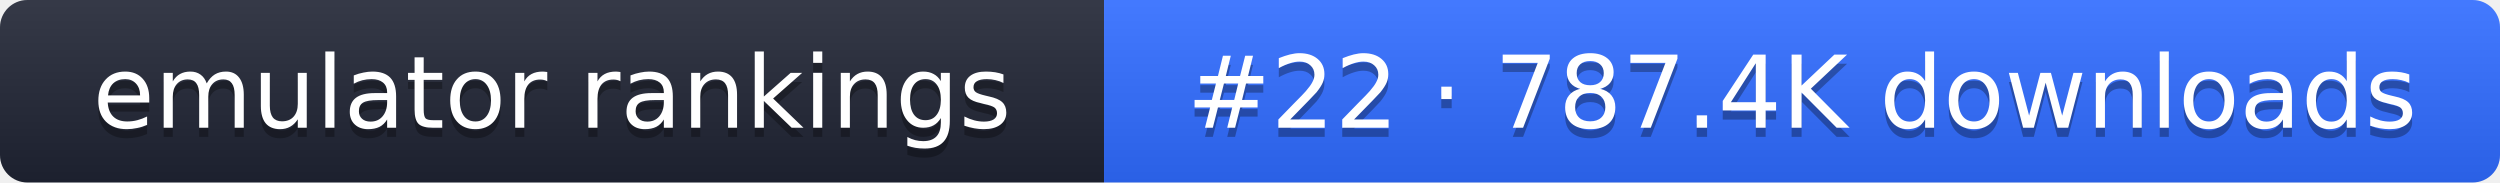
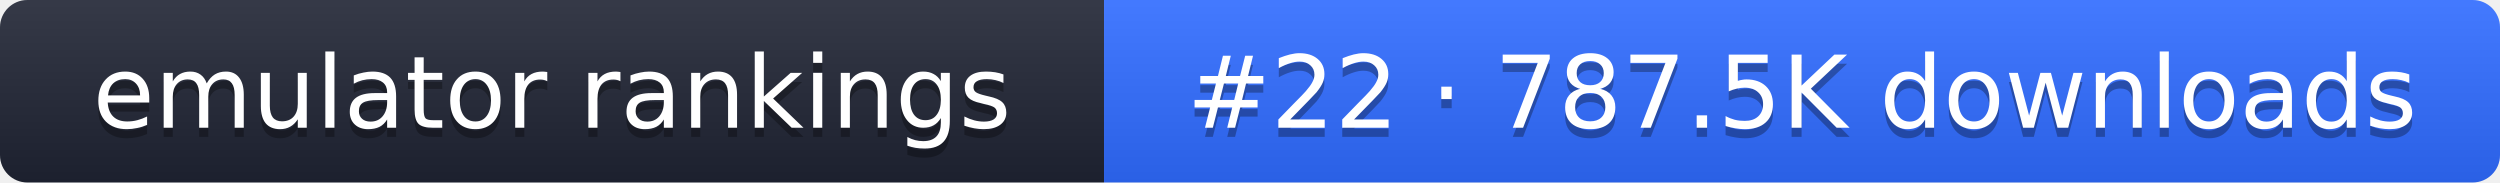
- <svg xmlns="http://www.w3.org/2000/svg" width="274" height="20" role="img" aria-label="emulator rankings: #22 · 787.4K downloads">
+ <svg xmlns="http://www.w3.org/2000/svg" width="274" height="20" role="img" aria-label="emulator rankings: #22 · 787.5K downloads">
  <linearGradient id="g" x2="0" y2="100%">
    <stop offset="0" stop-color="#fff" stop-opacity=".1" />
    <stop offset="1" stop-opacity=".1" />
  </linearGradient>
  <clipPath id="r">
    <rect width="274" height="20" rx="3" fill="#fff" />
  </clipPath>
  <g clip-path="url(#r)">
    <rect width="121" height="20" fill="#1f2433" />
    <rect x="121" width="153" height="20" fill="#2f6bff" />
    <rect width="274" height="20" fill="url(#g)" />
  </g>
  <g fill="#fff" text-anchor="middle" font-family="Verdana,DejaVu Sans,sans-serif" font-size="11">
    <text x="60.5" y="15" fill="#010101" fill-opacity=".3">emulator rankings</text>
    <text x="60.5" y="14">emulator rankings</text>
-     <text x="197.5" y="15" fill="#010101" fill-opacity=".3">#22 · 787.4K downloads</text>
-     <text x="197.5" y="14">#22 · 787.4K downloads</text>
+     <text x="197.5" y="15" fill="#010101" fill-opacity=".3">#22 · 787.5K downloads</text>
+     <text x="197.5" y="14">#22 · 787.5K downloads</text>
  </g>
</svg>
